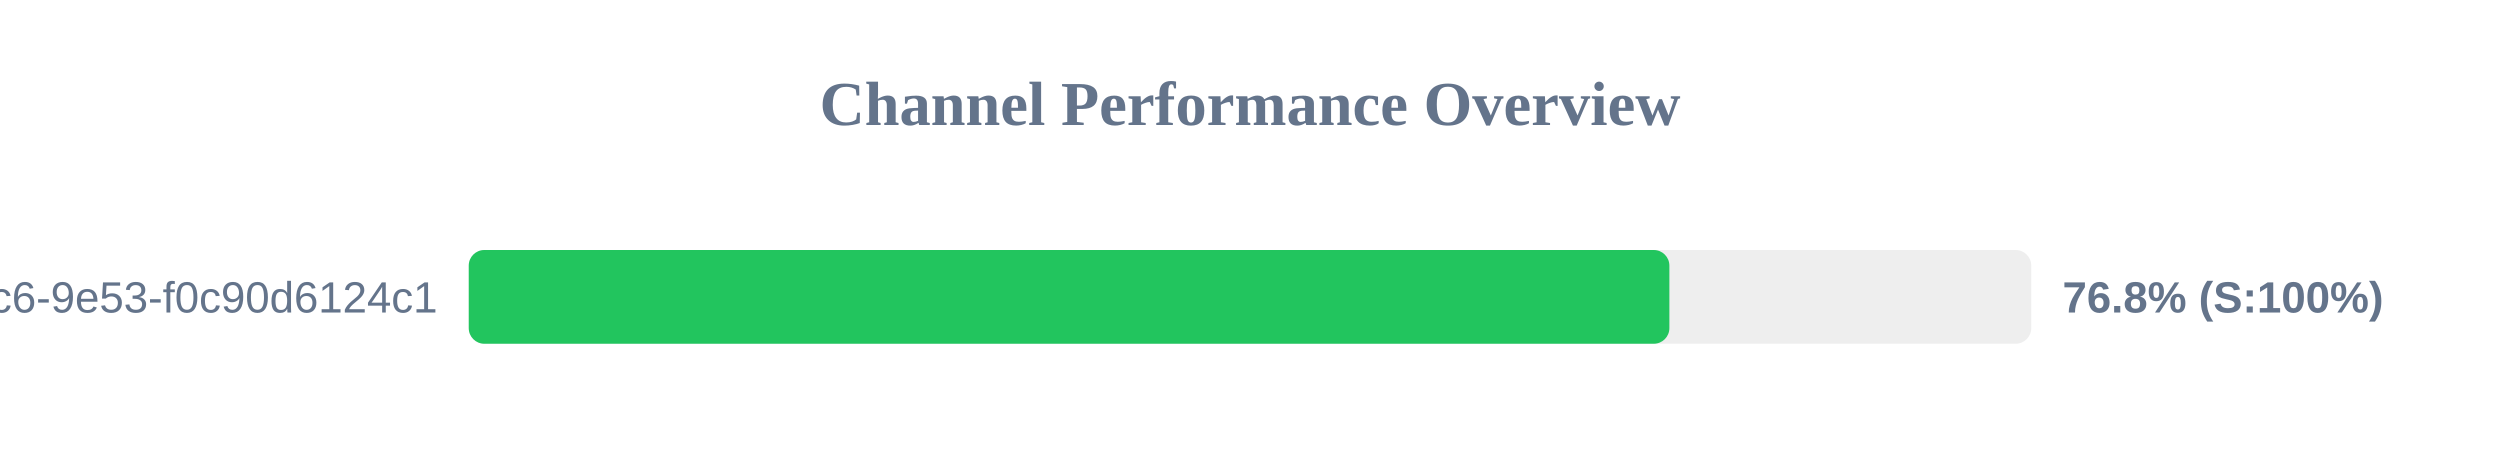
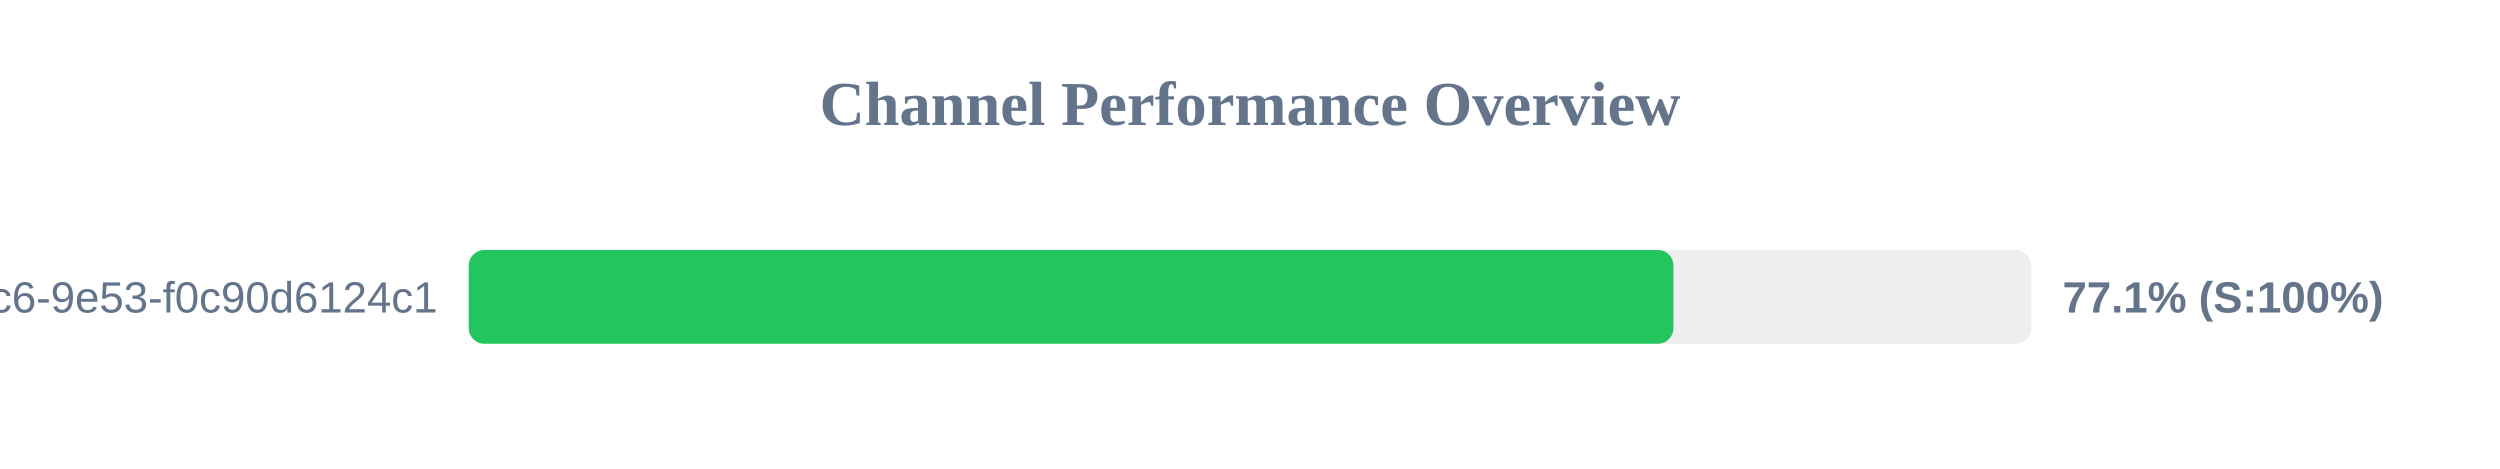
<svg xmlns="http://www.w3.org/2000/svg" width="800" height="150" version="1.1">
  <style>
        .row { font: 14px Arial; fill: #64748b; }
        .score { font: bold 14px Arial; fill: #64748b; }
    </style>
  <text x="400" y="40" text-anchor="middle" font-size="20px" font-weight="bold" fill="#64748b">Channel Performance Overview</text>
  <rect x="150" y="80" width="500" height="30" fill="#eee" rx="5" />
-   <rect x="150" y="80" width="384.2" height="30" fill="#22c55e" rx="5" />
+   <rect x="150" y="80" width="385.5" height="30" fill="#22c55e" rx="5" />
  <text x="140" y="100" text-anchor="end" class="row">?uuid=4685eb2a-5ddb-4dc6-9e53-f0c90d6124c1</text>
-   <text x="660" y="100" text-anchor="start" class="score">76.8% (S:100%)</text>
+   <text x="660" y="100" text-anchor="start" class="score">77.1% (S:100%)</text>
</svg>
